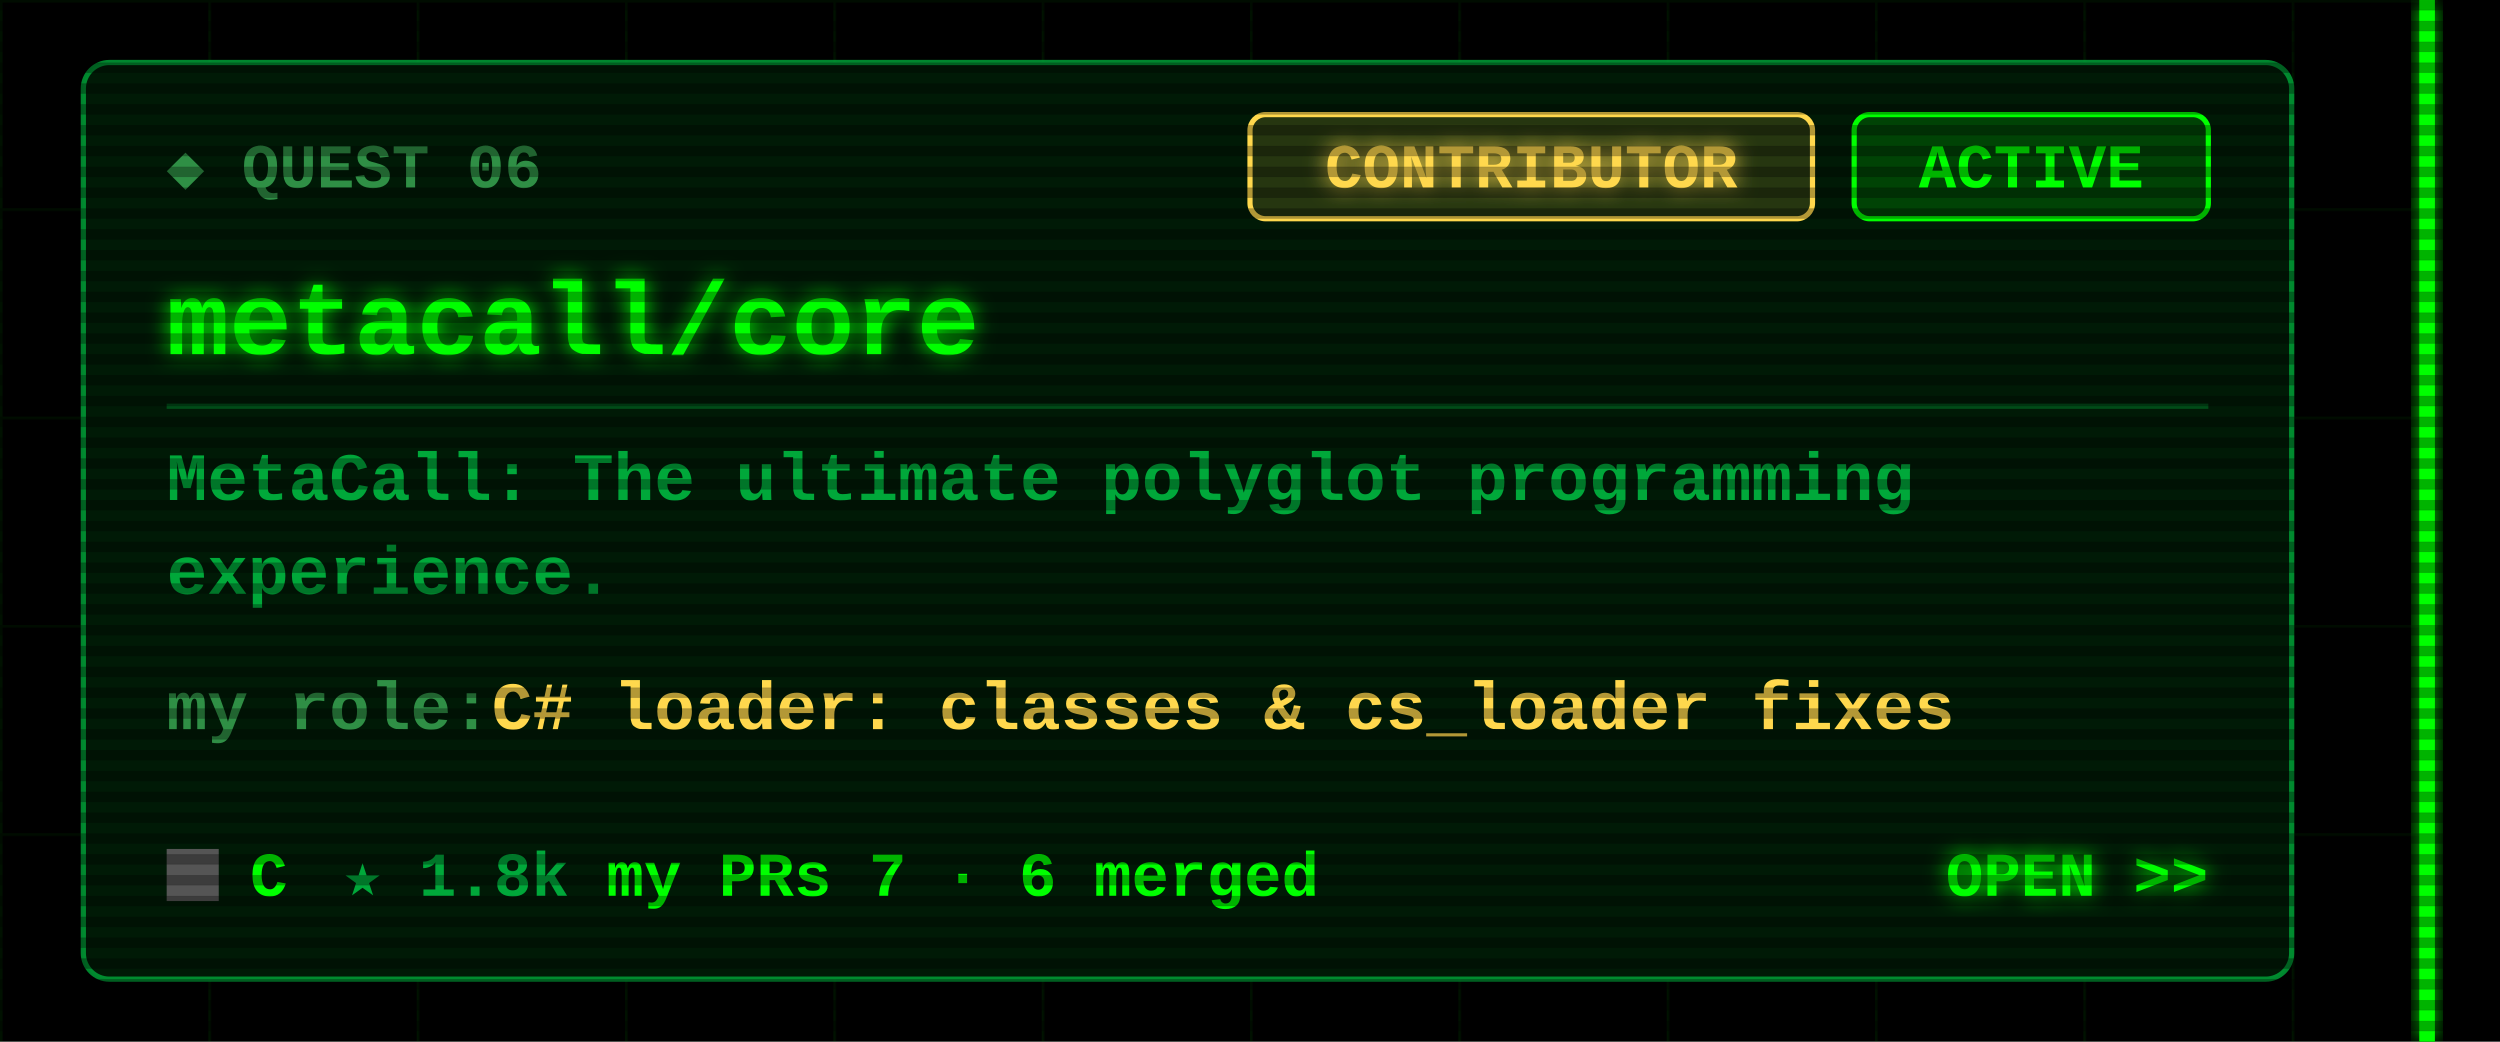
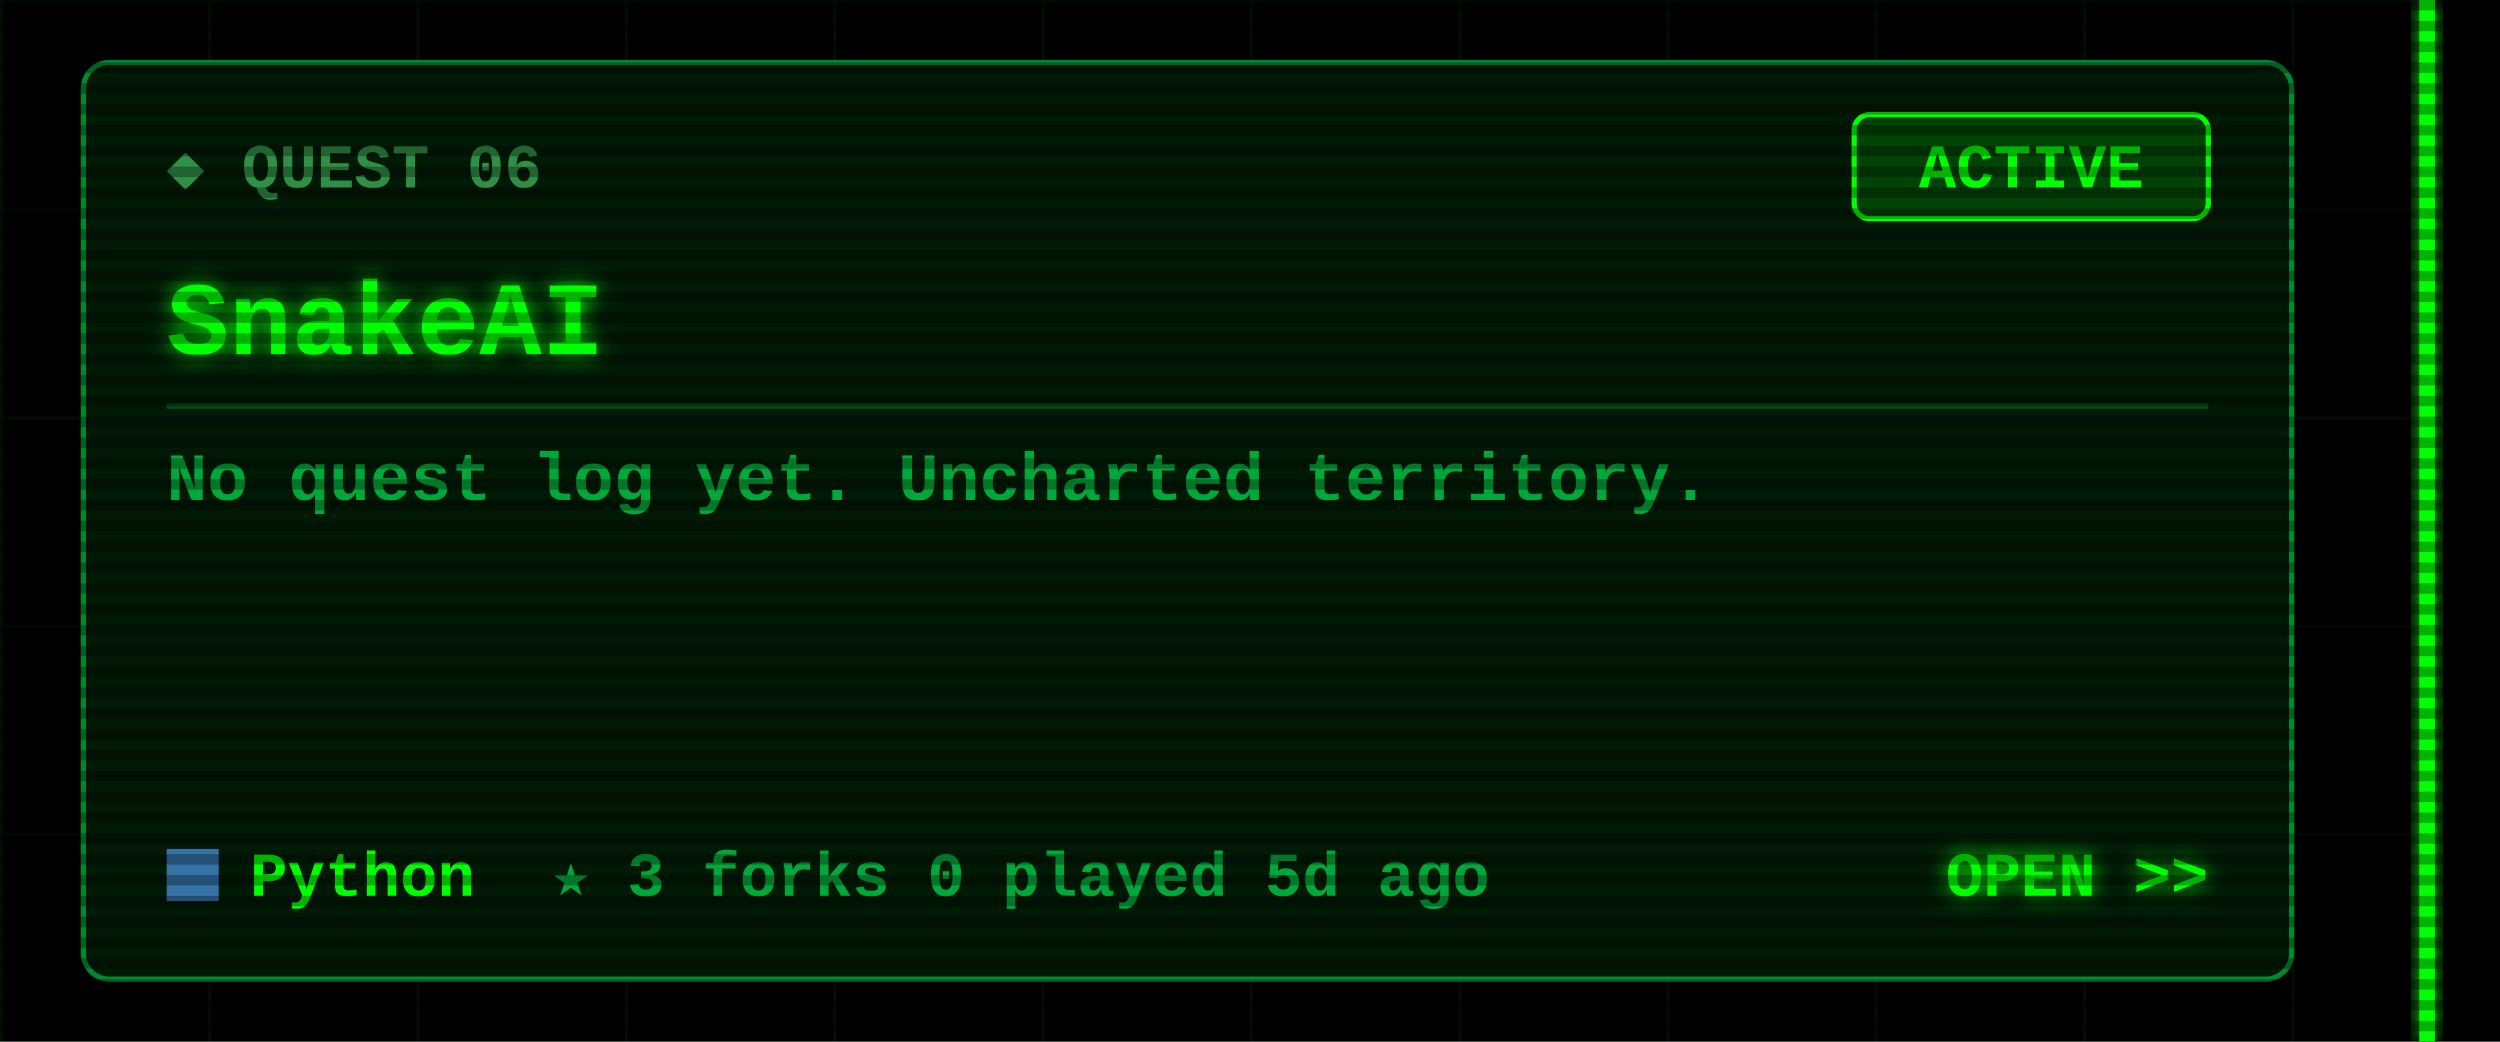
<svg xmlns="http://www.w3.org/2000/svg" width="480" height="200" viewBox="0 0 480 200">
  <defs>
    <filter id="glow" x="-50%" y="-50%" width="200%" height="200%">
      <feGaussianBlur stdDeviation="2" result="b" />
      <feMerge>
        <feMergeNode in="b" />
        <feMergeNode in="SourceGraphic" />
      </feMerge>
    </filter>
    <pattern id="grid" width="40" height="40" patternUnits="userSpaceOnUse">
      <path d="M40 0H0V40" fill="none" stroke="#00FF00" stroke-opacity=".07" />
    </pattern>
    <pattern id="scan" width="4" height="4" patternUnits="userSpaceOnUse">
      <rect width="4" height="2" fill="#000" fill-opacity=".3" />
    </pattern>
  </defs>
  <style>
  text{font-family:"Courier New",Consolas,"DejaVu Sans Mono",monospace;font-weight:700;white-space:pre}
  .ui{font-size:15px} .lbl{font-size:12px} .sm{font-size:13px} .big{font-size:20px} .xl{font-size:22px}
  .flick{animation:f 7s infinite} @keyframes f{0%,95%,100%{opacity:1}96%{opacity:.6}97%{opacity:1} }
  .pulse{animation:p 1.6s ease-in-out infinite} @keyframes p{0%,100%{opacity:.35}50%{opacity:1} }
  .blink{animation:b 1s step-end infinite} @keyframes b{50%{opacity:0} }
</style>
  <rect width="480" height="200" fill="#000" />
  <rect x="0" width="468" height="200" fill="url(#grid)" />
  <g class="flick" filter="url(#glow)" pointer-events="none">
    <rect x="464.5" y="0" width="3" height="200" fill="#00FF00" />
  </g>
  <rect x="16" y="12" width="424" height="176" rx="5" fill="#001a06" stroke="#00a83a" stroke-opacity=".8" />
  <text class="lbl" x="32" y="36" fill="#2f8f45">◆ QUEST 06</text>
  <rect x="356" y="22" width="68" height="20" rx="3" fill="none" stroke="#00FF00" />
  <rect class="pulse" x="356" y="22" width="68" height="20" rx="3" fill="#00FF00" fill-opacity=".18" />
  <text class="lbl" x="390" y="36" fill="#00FF00" text-anchor="middle">ACTIVE</text>
-   <rect class="pulse" x="240" y="22" width="108" height="20" rx="3" fill="#ffd84d" fill-opacity=".15" />
-   <rect x="240" y="22" width="108" height="20" rx="3" fill="none" stroke="#ffd84d" />
-   <text class="lbl" x="294" y="36" fill="#ffd84d" text-anchor="middle" filter="url(#glow)">CONTRIBUTOR</text>
-   <text class="big" x="32" y="68" fill="#00FF00" filter="url(#glow)">metacall/core</text>
+   <text class="big" x="32" y="68" fill="#00FF00" filter="url(#glow)">SnakeAI</text>
  <line x1="32" y1="78" x2="424" y2="78" stroke="#00a83a" stroke-opacity=".35" />
-   <text class="sm" x="32" y="96" fill="#00a83a">MetaCall: The ultimate polyglot programming</text>
-   <text class="sm" x="32" y="114" fill="#00a83a">experience.</text>
-   <text class="sm" x="32" y="140" fill="#ffd84d">
-     <tspan fill="#2f8f45">my role: </tspan>C# loader: classes &amp; cs_loader fixes</text>
-   <rect x="32" y="163" width="10" height="10" fill="#555555" />
-   <text class="lbl" x="48" y="172" fill="#00FF00">C</text>
-   <text class="lbl" x="66" y="172" fill="#00a83a">★ 1.8k   <tspan fill="#00FF00">my PRs 7 · 6 merged</tspan>
-   </text>
+   <text class="sm" x="32" y="96" fill="#00a83a">No quest log yet. Uncharted territory.</text>
+   <rect x="32" y="163" width="10" height="10" fill="#3572A5" />
+   <text class="lbl" x="48" y="172" fill="#00FF00">Python</text>
+   <text class="lbl" x="106" y="172" fill="#00a83a">★ 3   forks 0   played 5d ago</text>
  <text class="lbl" x="424" y="172" fill="#00FF00" text-anchor="end" filter="url(#glow)">OPEN &gt;&gt;</text>
  <rect width="480" height="200" fill="url(#scan)" pointer-events="none" />
</svg>
